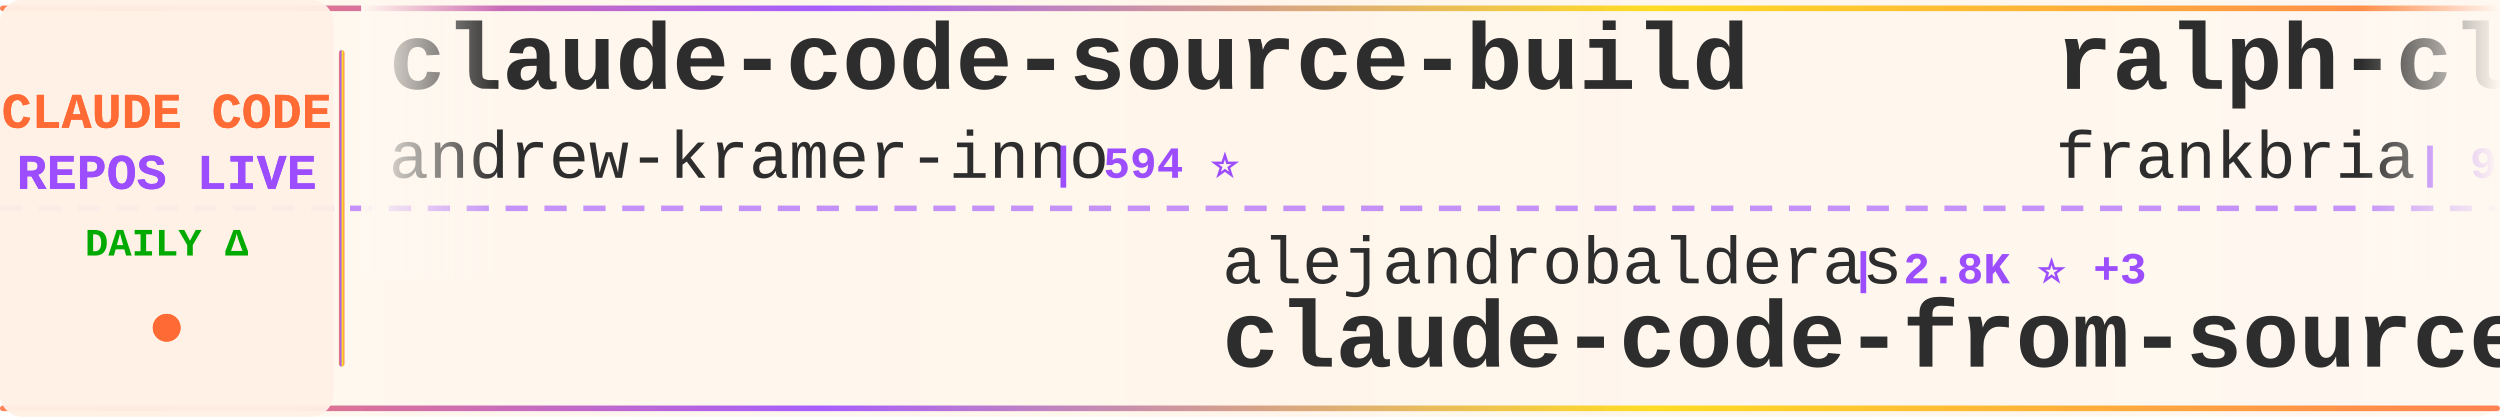
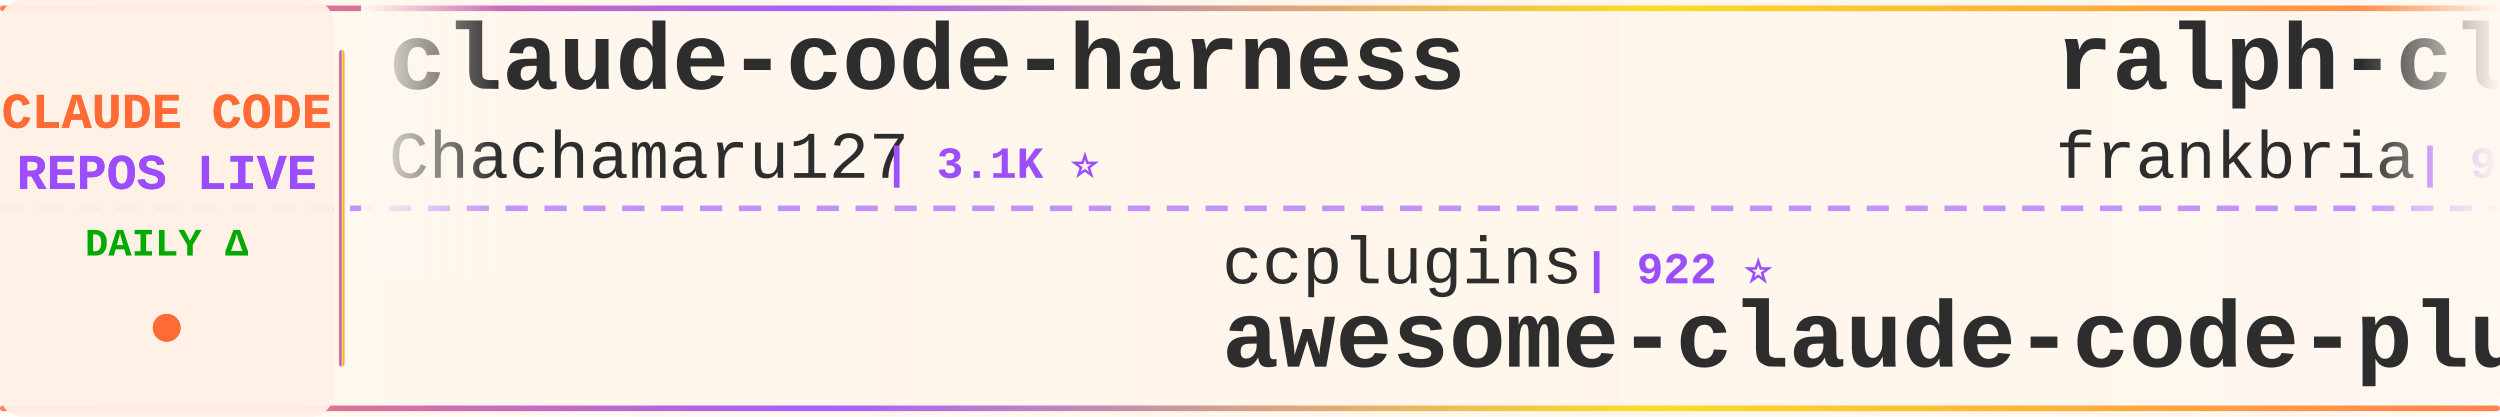
<svg xmlns="http://www.w3.org/2000/svg" width="900" height="150">
  <defs>
    <linearGradient id="tickerBg" x1="0%" y1="0%" x2="100%" y2="0%">
      <stop offset="0%" style="stop-color:#fff8f0;stop-opacity:0.98" />
      <stop offset="50%" style="stop-color:#fff5eb;stop-opacity:1" />
      <stop offset="100%" style="stop-color:#fff8f0;stop-opacity:0.98" />
    </linearGradient>
    <linearGradient id="borderGrad" x1="0%" y1="0%" x2="100%" y2="0%">
      <stop offset="0%" style="stop-color:#FF6B35;stop-opacity:0.85">
        <animate attributeName="stop-opacity" values="0.85;1;0.85" dur="2s" repeatCount="indefinite" />
      </stop>
      <stop offset="33%" style="stop-color:#9C4EFF;stop-opacity:0.9">
        <animate attributeName="stop-opacity" values="0.9;1;0.9" dur="2.2s" repeatCount="indefinite" />
      </stop>
      <stop offset="66%" style="stop-color:#FFD700;stop-opacity:0.85">
        <animate attributeName="stop-opacity" values="0.85;1;0.85" dur="1.8s" repeatCount="indefinite" />
      </stop>
      <stop offset="100%" style="stop-color:#FF6B35;stop-opacity:0.85">
        <animate attributeName="stop-opacity" values="0.85;1;0.85" dur="2s" repeatCount="indefinite" />
      </stop>
    </linearGradient>
    <filter id="textGlow">
      <feGaussianBlur stdDeviation="0.15" result="coloredBlur" />
      <feMerge>
        <feMergeNode in="coloredBlur" />
        <feMergeNode in="SourceGraphic" />
      </feMerge>
    </filter>
    <filter id="metricGlow">
      <feGaussianBlur stdDeviation="0.2" result="coloredBlur" />
      <feMerge>
        <feMergeNode in="coloredBlur" />
        <feMergeNode in="SourceGraphic" />
      </feMerge>
    </filter>
    <linearGradient id="leftFade" x1="0%" y1="0%" x2="100%" y2="0%">
      <stop offset="0%" style="stop-color:#fff8f0;stop-opacity:1" />
      <stop offset="100%" style="stop-color:#fff8f0;stop-opacity:0" />
    </linearGradient>
    <linearGradient id="rightFade" x1="0%" y1="0%" x2="100%" y2="0%">
      <stop offset="0%" style="stop-color:#fff8f0;stop-opacity:0" />
      <stop offset="100%" style="stop-color:#fff8f0;stop-opacity:1" />
    </linearGradient>
  </defs>
  <rect width="900" height="150" fill="url(#tickerBg)" rx="8" />
  <rect x="0" y="2" width="900" height="2" fill="url(#borderGrad)" rx="1" />
  <rect x="0" y="146" width="900" height="2" fill="url(#borderGrad)" rx="1" />
  <line x1="0" y1="75" x2="900" y2="75" stroke="#9C4EFF" stroke-width="2" stroke-dasharray="8 6" opacity="0.6" />
  <rect x="0" y="0" width="120" height="150" fill="#fff0e6" opacity="0.95" rx="8" />
  <text x="60" y="46" font-family="'Courier New', monospace" font-size="18" font-weight="bold" fill="#FF6B35" text-anchor="middle" filter="url(#textGlow)">
    CLAUDE CODE
  </text>
  <text x="60" y="68" font-family="'Courier New', monospace" font-size="18" font-weight="bold" fill="#9C4EFF" text-anchor="middle" filter="url(#textGlow)">
    REPOS LIVE
  </text>
  <text x="60" y="92" font-family="'Courier New', monospace" font-size="14" font-weight="bold" fill="#00aa00" text-anchor="middle">
    DAILY Δ
  </text>
  <circle cx="60" cy="118" r="5" fill="#FF6B35" filter="url(#metricGlow)">
    <animate attributeName="r" values="4;6;4" dur="1.5s" repeatCount="indefinite" />
    <animate attributeName="opacity" values="0.6;1;0.6" dur="1.5s" repeatCount="indefinite" />
  </circle>
  <rect x="122" y="18" width="2" height="114" fill="url(#borderGrad)" rx="1" />
  <clipPath id="tickerClip">
    <rect x="130" y="0" width="770" height="150" />
  </clipPath>
  <g clip-path="url(#tickerClip)">
    <g id="tickerItems">
      <animateTransform attributeName="transform" attributeType="XML" type="translate" from="0 0" to="-3000 0" dur="54s" repeatCount="indefinite" />
      <g transform="translate(0, 0)">
-         <text x="140" y="32" font-family="'Courier New', monospace" font-size="34" font-weight="bold" fill="#2d2d2d">claude-code-source-build</text>
-         <text x="140" y="64" font-family="'Courier New', monospace" font-size="24" font-weight="normal" fill="#2d2d2d" opacity="1.0">andrew-kramer-inno</text>
-         <text x="378" y="64" font-family="'Courier New', monospace" font-size="16" font-weight="bold" fill="#9C4EFF"> | 594 ⭐</text>
+         <text x="140" y="32" font-family="'Courier New', monospace" font-size="34" font-weight="bold" fill="#2d2d2d">claude-code-harness</text>
+         <text x="140" y="64" font-family="'Courier New', monospace" font-size="24" font-weight="normal" fill="#2d2d2d" opacity="1.0">Chachamaru127</text>
+         <text x="318" y="64" font-family="'Courier New', monospace" font-size="16" font-weight="bold" fill="#9C4EFF"> | 3.1K ⭐</text>
      </g>
      <g transform="translate(300, 0)">
-         <text x="140" y="102" font-family="'Courier New', monospace" font-size="24" font-weight="normal" fill="#2d2d2d" opacity="1.0">alejandrobalderas</text>
-         <text x="366" y="102" font-family="'Courier New', monospace" font-size="16" font-weight="bold" fill="#9C4EFF"> | 2.8K ⭐ +3</text>
-         <text x="140" y="132" font-family="'Courier New', monospace" font-size="34" font-weight="bold" fill="#2d2d2d">claude-code-from-source</text>
+         <text x="140" y="102" font-family="'Courier New', monospace" font-size="24" font-weight="normal" fill="#2d2d2d" opacity="1.0">ccplugins</text>
+         <text x="270" y="102" font-family="'Courier New', monospace" font-size="16" font-weight="bold" fill="#9C4EFF"> | 922 ⭐</text>
+         <text x="140" y="132" font-family="'Courier New', monospace" font-size="34" font-weight="bold" fill="#2d2d2d">awesome-claude-code-plug...</text>
      </g>
      <g transform="translate(600, 0)">
        <text x="140" y="32" font-family="'Courier New', monospace" font-size="34" font-weight="bold" fill="#2d2d2d">ralph-claude-code</text>
        <text x="140" y="64" font-family="'Courier New', monospace" font-size="24" font-weight="normal" fill="#2d2d2d" opacity="1.0">frankbria</text>
-         <text x="270" y="64" font-family="'Courier New', monospace" font-size="16" font-weight="bold" fill="#9C4EFF"> | 9.6K ⭐</text>
+         <text x="270" y="64" font-family="'Courier New', monospace" font-size="16" font-weight="bold" fill="#9C4EFF"> | 9.6K ⭐ +2</text>
      </g>
      <g transform="translate(900, 0)">
-         <text x="140" y="102" font-family="'Courier New', monospace" font-size="24" font-weight="normal" fill="#2d2d2d" opacity="1.0">Windy3f3f3f3f</text>
-         <text x="318" y="102" font-family="'Courier New', monospace" font-size="16" font-weight="bold" fill="#9C4EFF"> | 3.5K ⭐ +2</text>
-         <text x="140" y="132" font-family="'Courier New', monospace" font-size="34" font-weight="bold" fill="#2d2d2d">how-claude-code-works</text>
+         <text x="140" y="102" font-family="'Courier New', monospace" font-size="24" font-weight="normal" fill="#2d2d2d" opacity="1.0">jeremylongshore</text>
+         <text x="342" y="102" font-family="'Courier New', monospace" font-size="16" font-weight="bold" fill="#9C4EFF"> | 2.7K ⭐</text>
+         <text x="140" y="132" font-family="'Courier New', monospace" font-size="34" font-weight="bold" fill="#2d2d2d">claude-code-plugins-plus...</text>
      </g>
      <g transform="translate(1200, 0)">
-         <text x="140" y="32" font-family="'Courier New', monospace" font-size="34" font-weight="bold" fill="#2d2d2d">awesome-claude-code-plug...</text>
-         <text x="140" y="64" font-family="'Courier New', monospace" font-size="24" font-weight="normal" fill="#2d2d2d" opacity="1.0">ccplugins</text>
-         <text x="270" y="64" font-family="'Courier New', monospace" font-size="16" font-weight="bold" fill="#9C4EFF"> | 922 ⭐</text>
+         <text x="140" y="32" font-family="'Courier New', monospace" font-size="34" font-weight="bold" fill="#2d2d2d">claude-code-spec-workflo...</text>
+         <text x="140" y="64" font-family="'Courier New', monospace" font-size="24" font-weight="normal" fill="#2d2d2d" opacity="1.0">Pimzino</text>
+         <text x="246" y="64" font-family="'Courier New', monospace" font-size="16" font-weight="bold" fill="#9C4EFF"> | 3.9K ⭐</text>
      </g>
      <g transform="translate(1500, 0)">
-         <text x="140" y="102" font-family="'Courier New', monospace" font-size="24" font-weight="normal" fill="#2d2d2d" opacity="1.0">fazxes</text>
-         <text x="234" y="102" font-family="'Courier New', monospace" font-size="16" font-weight="bold" fill="#9C4EFF"> | 232 ⭐</text>
-         <text x="140" y="132" font-family="'Courier New', monospace" font-size="34" font-weight="bold" fill="#2d2d2d">Claude-code</text>
-       </g>
-       <g transform="translate(1800, 0)">
-         <text x="140" y="32" font-family="'Courier New', monospace" font-size="34" font-weight="bold" fill="#2d2d2d">arcads-claude-code</text>
-         <text x="140" y="64" font-family="'Courier New', monospace" font-size="24" font-weight="normal" fill="#2d2d2d" opacity="1.0">krusemediallc</text>
-         <text x="318" y="64" font-family="'Courier New', monospace" font-size="16" font-weight="bold" fill="#9C4EFF"> | 1.4K ⭐</text>
-       </g>
-       <g transform="translate(2100, 0)">
-         <text x="140" y="102" font-family="'Courier New', monospace" font-size="24" font-weight="normal" fill="#2d2d2d" opacity="1.0">jeremylongshore</text>
-         <text x="342" y="102" font-family="'Courier New', monospace" font-size="16" font-weight="bold" fill="#9C4EFF"> | 2.7K ⭐ +1</text>
-         <text x="140" y="132" font-family="'Courier New', monospace" font-size="34" font-weight="bold" fill="#2d2d2d">claude-code-plugins-plus...</text>
-       </g>
-       <g transform="translate(2400, 0)">
-         <text x="140" y="32" font-family="'Courier New', monospace" font-size="34" font-weight="bold" fill="#2d2d2d">free-claude-code</text>
-         <text x="140" y="64" font-family="'Courier New', monospace" font-size="24" font-weight="normal" fill="#2d2d2d" opacity="1.0">Alishahryar1</text>
-         <text x="306" y="64" font-family="'Courier New', monospace" font-size="16" font-weight="bold" fill="#9C4EFF"> | 48.3K ⭐ +149</text>
-       </g>
-       <g transform="translate(2700, 0)">
        <text x="140" y="102" font-family="'Courier New', monospace" font-size="24" font-weight="normal" fill="#2d2d2d" opacity="1.0">RichardAtCT</text>
        <text x="294" y="102" font-family="'Courier New', monospace" font-size="16" font-weight="bold" fill="#9C4EFF"> | 2.8K ⭐</text>
        <text x="140" y="132" font-family="'Courier New', monospace" font-size="34" font-weight="bold" fill="#2d2d2d">claude-code-telegram</text>
      </g>
+       <g transform="translate(1800, 0)">
+         <text x="140" y="32" font-family="'Courier New', monospace" font-size="34" font-weight="bold" fill="#2d2d2d">claude-code-base-action</text>
+         <text x="140" y="64" font-family="'Courier New', monospace" font-size="24" font-weight="normal" fill="#2d2d2d" opacity="1.0">anthropics</text>
+         <text x="282" y="64" font-family="'Courier New', monospace" font-size="16" font-weight="bold" fill="#9C4EFF"> | 955 ⭐ +1</text>
+       </g>
+       <g transform="translate(2100, 0)">
+         <text x="140" y="102" font-family="'Courier New', monospace" font-size="24" font-weight="normal" fill="#2d2d2d" opacity="1.0">huangjia2019</text>
+         <text x="306" y="102" font-family="'Courier New', monospace" font-size="16" font-weight="bold" fill="#9C4EFF"> | 1.1K ⭐</text>
+         <text x="140" y="132" font-family="'Courier New', monospace" font-size="34" font-weight="bold" fill="#2d2d2d">claude-code-engineering</text>
+       </g>
+       <g transform="translate(2400, 0)">
+         <text x="140" y="32" font-family="'Courier New', monospace" font-size="34" font-weight="bold" fill="#2d2d2d">everything-claude-code</text>
+         <text x="140" y="64" font-family="'Courier New', monospace" font-size="24" font-weight="normal" fill="#2d2d2d" opacity="1.0">WorldFlowAI</text>
+         <text x="294" y="64" font-family="'Courier New', monospace" font-size="16" font-weight="bold" fill="#9C4EFF"> | 1.7K ⭐ +5</text>
+       </g>
+       <g transform="translate(2700, 0)">
+         <text x="140" y="102" font-family="'Courier New', monospace" font-size="24" font-weight="normal" fill="#2d2d2d" opacity="1.0">Piebald-AI</text>
+         <text x="282" y="102" font-family="'Courier New', monospace" font-size="16" font-weight="bold" fill="#9C4EFF"> | 12.4K ⭐</text>
+         <text x="140" y="132" font-family="'Courier New', monospace" font-size="34" font-weight="bold" fill="#2d2d2d">claude-code-system-promp...</text>
+       </g>
      <g transform="translate(3000, 0)">
-         <text x="140" y="32" font-family="'Courier New', monospace" font-size="34" font-weight="bold" fill="#2d2d2d">claude-code-source-build</text>
-         <text x="140" y="64" font-family="'Courier New', monospace" font-size="24" font-weight="normal" fill="#2d2d2d" opacity="1.0">andrew-kramer-inno</text>
-         <text x="378" y="64" font-family="'Courier New', monospace" font-size="16" font-weight="bold" fill="#9C4EFF"> | 594 ⭐</text>
+         <text x="140" y="32" font-family="'Courier New', monospace" font-size="34" font-weight="bold" fill="#2d2d2d">claude-code-harness</text>
+         <text x="140" y="64" font-family="'Courier New', monospace" font-size="24" font-weight="normal" fill="#2d2d2d" opacity="1.0">Chachamaru127</text>
+         <text x="318" y="64" font-family="'Courier New', monospace" font-size="16" font-weight="bold" fill="#9C4EFF"> | 3.1K ⭐</text>
      </g>
      <g transform="translate(3300, 0)">
-         <text x="140" y="102" font-family="'Courier New', monospace" font-size="24" font-weight="normal" fill="#2d2d2d" opacity="1.0">alejandrobalderas</text>
-         <text x="366" y="102" font-family="'Courier New', monospace" font-size="16" font-weight="bold" fill="#9C4EFF"> | 2.8K ⭐ +3</text>
-         <text x="140" y="132" font-family="'Courier New', monospace" font-size="34" font-weight="bold" fill="#2d2d2d">claude-code-from-source</text>
+         <text x="140" y="102" font-family="'Courier New', monospace" font-size="24" font-weight="normal" fill="#2d2d2d" opacity="1.0">ccplugins</text>
+         <text x="270" y="102" font-family="'Courier New', monospace" font-size="16" font-weight="bold" fill="#9C4EFF"> | 922 ⭐</text>
+         <text x="140" y="132" font-family="'Courier New', monospace" font-size="34" font-weight="bold" fill="#2d2d2d">awesome-claude-code-plug...</text>
      </g>
      <g transform="translate(3600, 0)">
        <text x="140" y="32" font-family="'Courier New', monospace" font-size="34" font-weight="bold" fill="#2d2d2d">ralph-claude-code</text>
        <text x="140" y="64" font-family="'Courier New', monospace" font-size="24" font-weight="normal" fill="#2d2d2d" opacity="1.0">frankbria</text>
-         <text x="270" y="64" font-family="'Courier New', monospace" font-size="16" font-weight="bold" fill="#9C4EFF"> | 9.6K ⭐</text>
+         <text x="270" y="64" font-family="'Courier New', monospace" font-size="16" font-weight="bold" fill="#9C4EFF"> | 9.6K ⭐ +2</text>
      </g>
      <g transform="translate(3900, 0)">
-         <text x="140" y="102" font-family="'Courier New', monospace" font-size="24" font-weight="normal" fill="#2d2d2d" opacity="1.0">Windy3f3f3f3f</text>
-         <text x="318" y="102" font-family="'Courier New', monospace" font-size="16" font-weight="bold" fill="#9C4EFF"> | 3.5K ⭐ +2</text>
-         <text x="140" y="132" font-family="'Courier New', monospace" font-size="34" font-weight="bold" fill="#2d2d2d">how-claude-code-works</text>
+         <text x="140" y="102" font-family="'Courier New', monospace" font-size="24" font-weight="normal" fill="#2d2d2d" opacity="1.0">jeremylongshore</text>
+         <text x="342" y="102" font-family="'Courier New', monospace" font-size="16" font-weight="bold" fill="#9C4EFF"> | 2.7K ⭐</text>
+         <text x="140" y="132" font-family="'Courier New', monospace" font-size="34" font-weight="bold" fill="#2d2d2d">claude-code-plugins-plus...</text>
      </g>
    </g>
  </g>
  <rect x="130" y="0" width="50" height="100" fill="url(#leftFade)" />
  <rect x="850" y="0" width="50" height="100" fill="url(#rightFade)" />
</svg>
